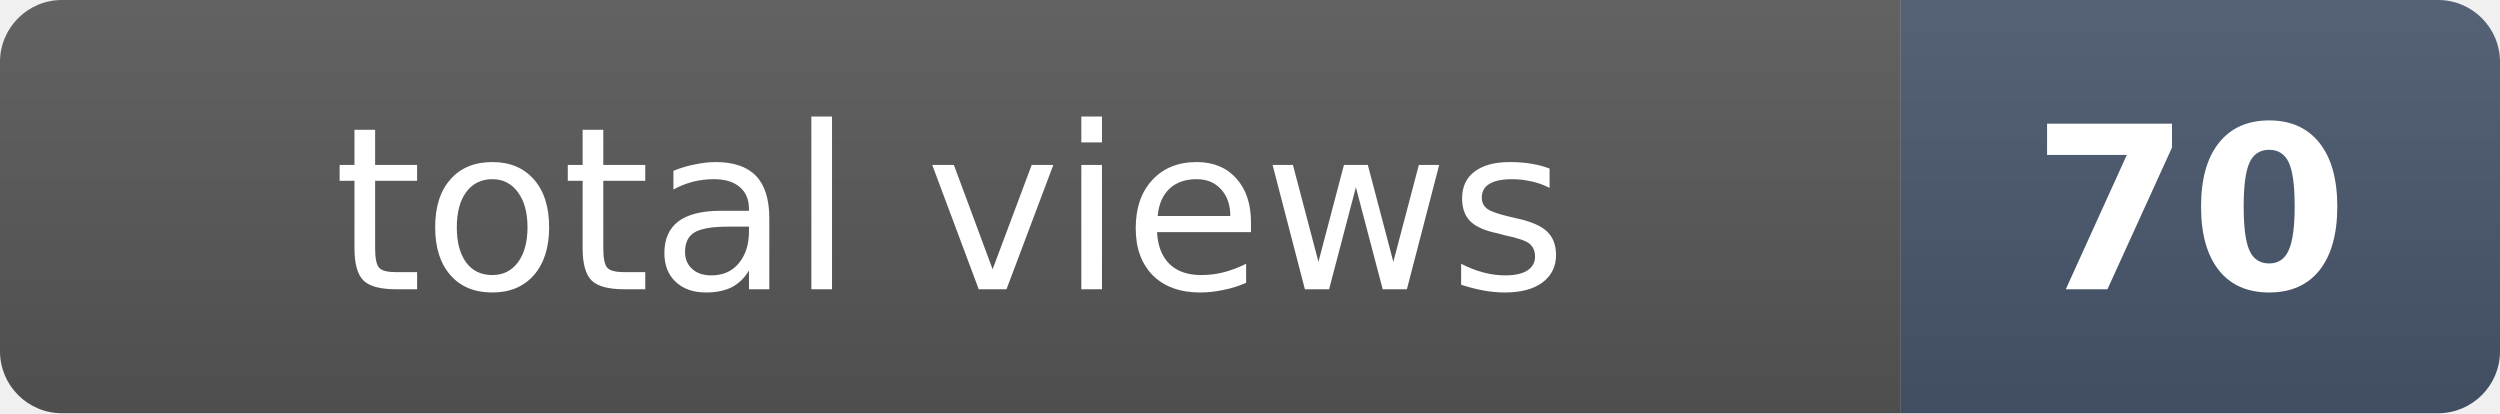
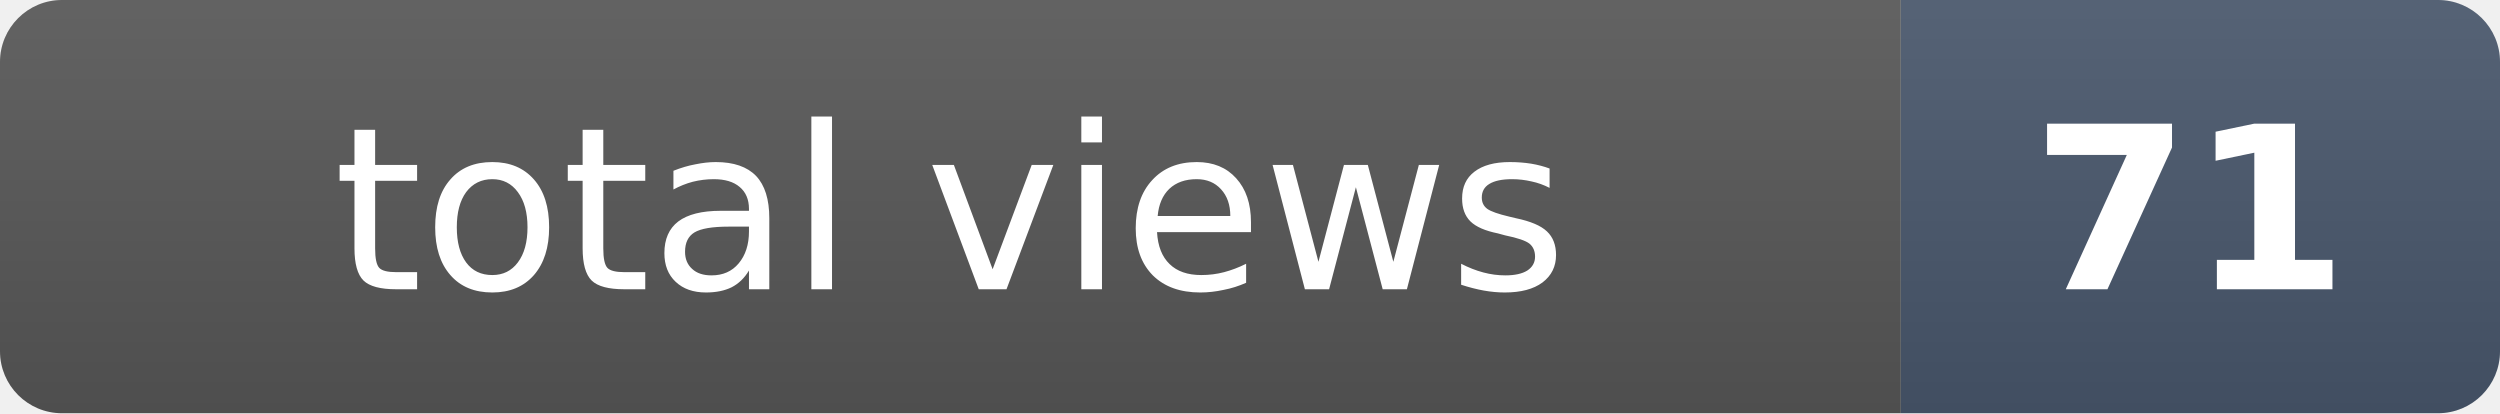
- <svg xmlns="http://www.w3.org/2000/svg" width="121" height="20" role="img" aria-label="total views: 70">
+ <svg xmlns="http://www.w3.org/2000/svg" width="121" height="20" role="img" aria-label="total views: 71">
  <clipPath id="r">
    <rect width="121" height="20" rx="3" fill="#fff" />
  </clipPath>
  <g clip-path="url(#r)">
    <rect width="92" height="20" fill="#555" />
    <rect x="92" width="29" height="20" fill="#475569" />
    <rect width="121" height="20" fill="url(#s)" />
  </g>
  <defs>
    <linearGradient id="s" x2="0" y2="100%">
      <stop offset="0" stop-color="#fff" stop-opacity=".08" />
      <stop offset="1" stop-opacity=".08" />
    </linearGradient>
  </defs>
  <g fill="#fff" text-anchor="middle" font-family="Verdana,Geneva,DejaVu Sans,sans-serif" font-size="11">
    <text x="46" y="14">total views</text>
-     <text x="106" y="14" font-weight="bold">70</text>
+     <text x="106" y="14" font-weight="bold">71</text>
  </g>
</svg>
